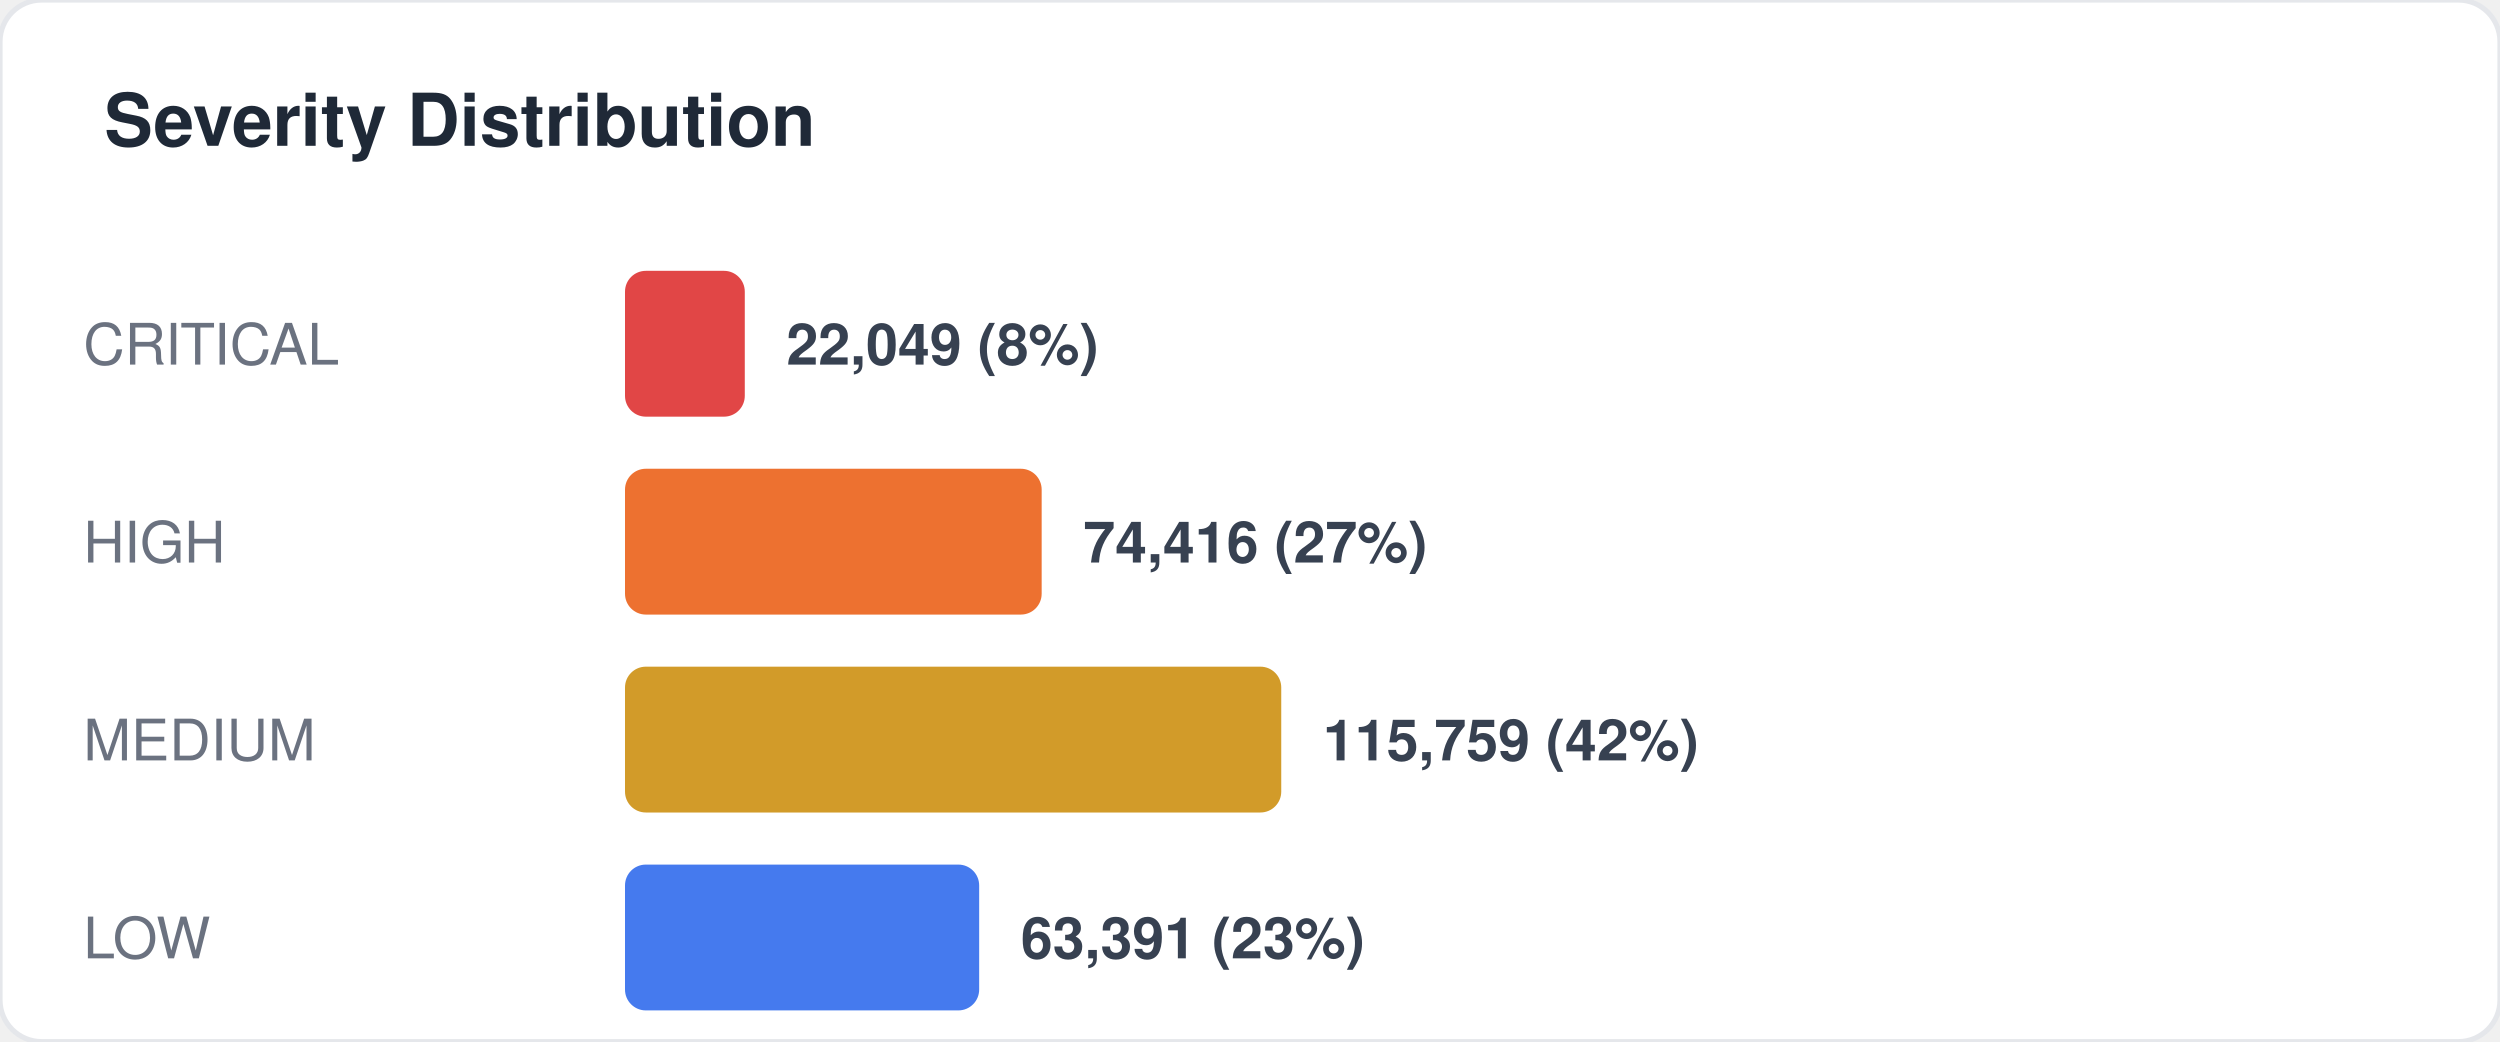
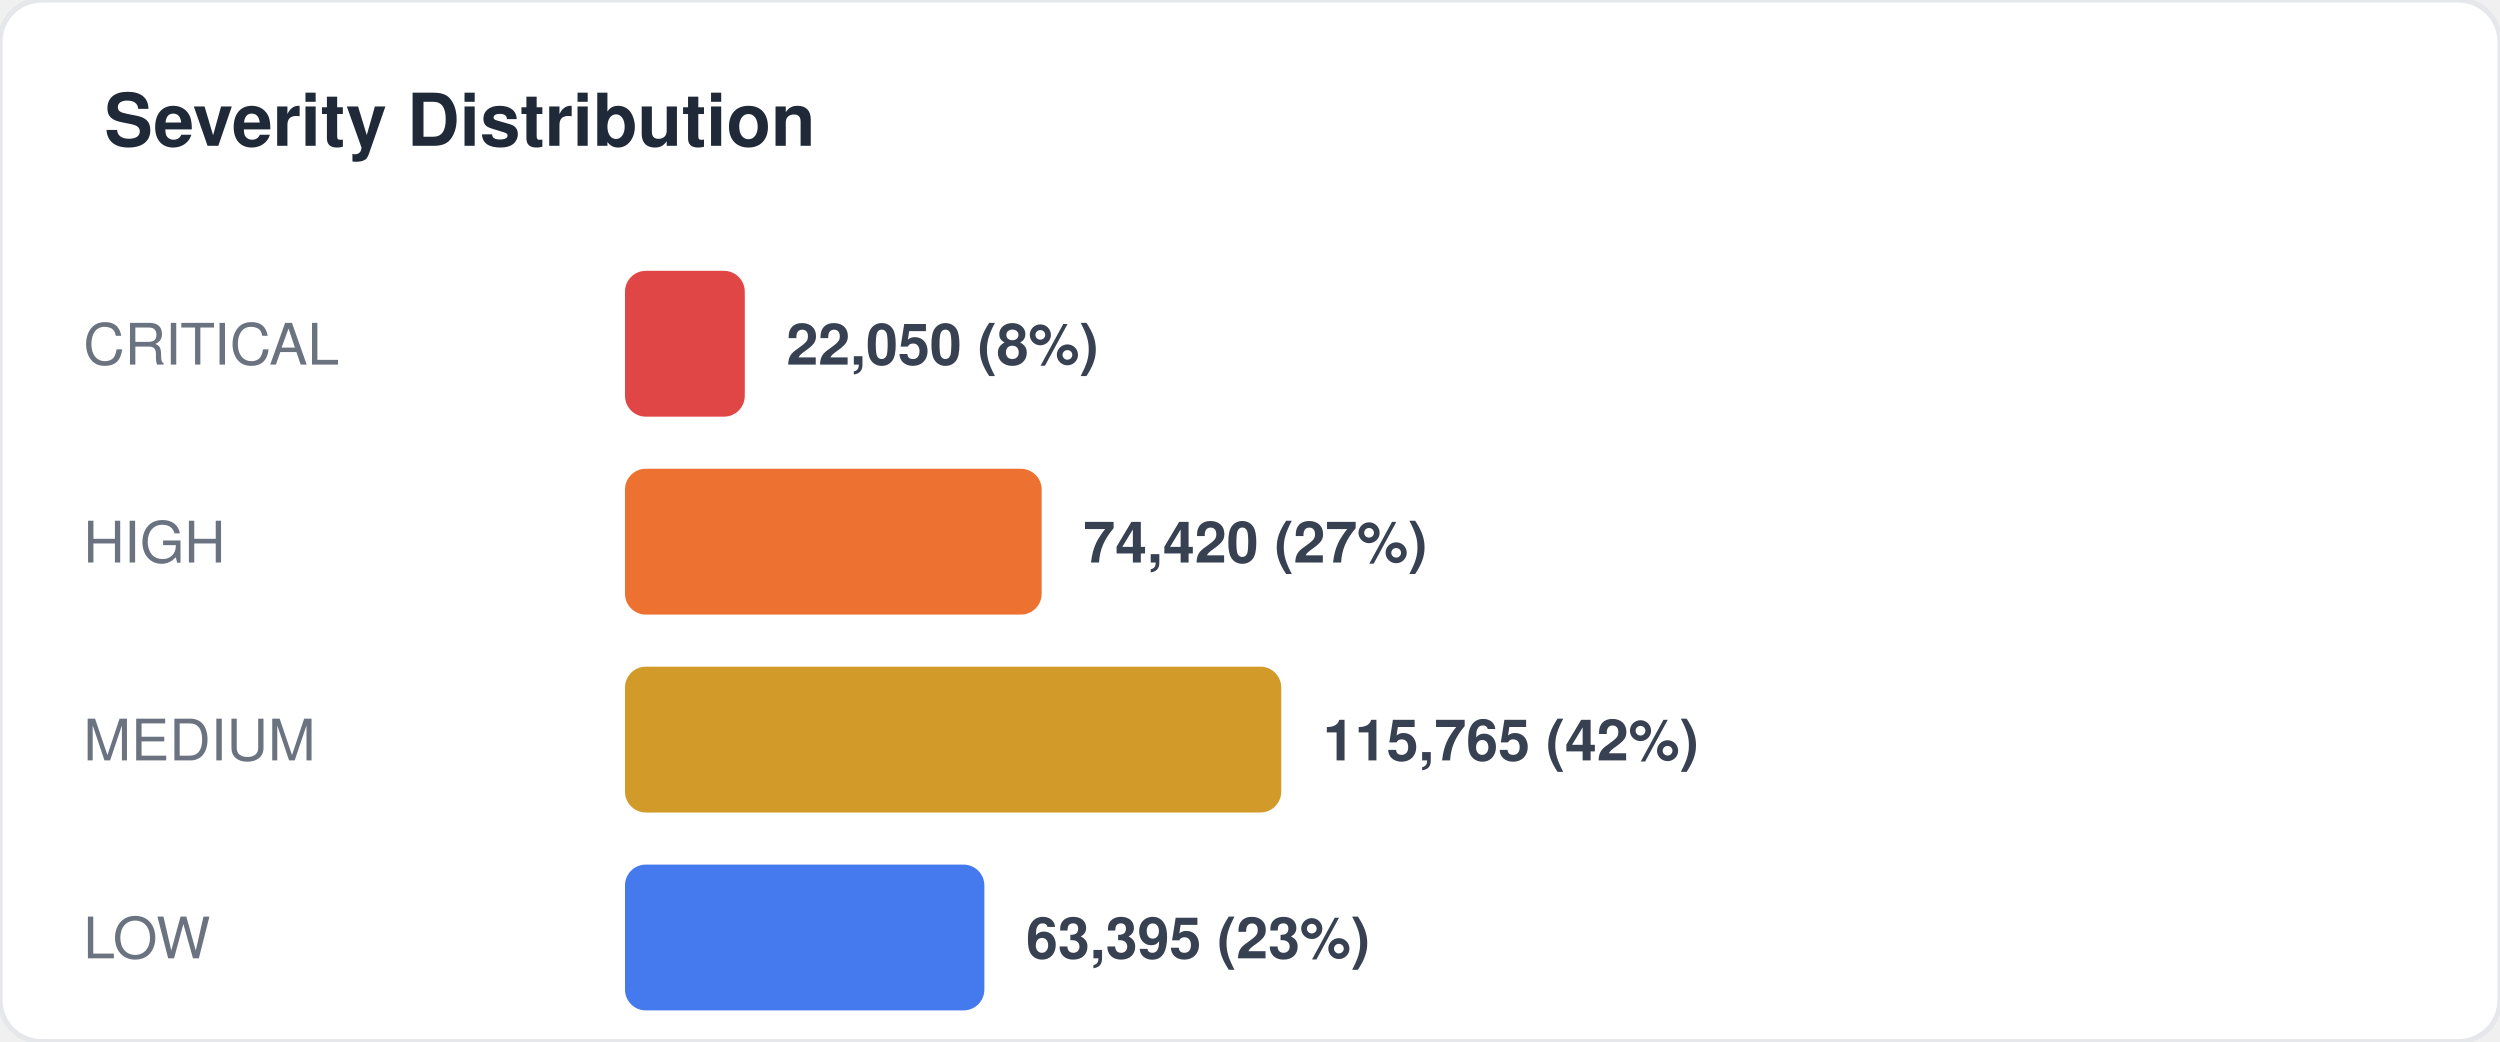
<svg xmlns="http://www.w3.org/2000/svg" width="480" height="200" viewBox="0 0 480 200" fill="none">
  <style>
  text { font-family: -apple-system, BlinkMacSystemFont, "Segoe UI", Helvetica, Arial, sans-serif; }
  .title { font-size: 14px; font-weight: 700; fill: #1f2937; }
  .label { font-size: 11px; fill: #6b7280; }
  .value { font-size: 11px; font-weight: 600; fill: #374151; }
  .big-number { font-size: 28px; font-weight: 800; fill: #111827; }
  .sub { font-size: 10px; fill: #9ca3af; }
</style>
  <rect width="480" height="200" rx="8" fill="#ffffff" stroke="#e5e7eb" stroke-width="1" />
  <text x="20" y="28" class="title">Severity Distribution</text>
  <text x="16" y="70" class="label">CRITICAL</text>
  <rect x="120" y="52" width="23" height="28" rx="4" fill="#dc2626" opacity="0.85" />
-   <text x="151" y="70" class="value">22,049 (8%)</text>
+   <text x="151" y="70" class="value">22,050 (8%)</text>
  <text x="16" y="108" class="label">HIGH</text>
  <rect x="120" y="90" width="80" height="28" rx="4" fill="#ea580c" opacity="0.85" />
-   <text x="208" y="108" class="value">74,416 (27%)</text>
+   <text x="208" y="108" class="value">74,420 (27%)</text>
  <text x="16" y="146" class="label">MEDIUM</text>
  <rect x="120" y="128" width="126" height="28" rx="4" fill="#ca8a04" opacity="0.85" />
-   <text x="254" y="146" class="value">115,759 (42%)</text>
+   <text x="254" y="146" class="value">115,765 (42%)</text>
  <text x="16" y="184" class="label">LOW</text>
-   <rect x="120" y="166" width="68" height="28" rx="4" fill="#2563eb" opacity="0.85" />
-   <text x="196" y="184" class="value">63,391 (23%)</text>
+   <rect x="120" y="166" width="69" height="28" rx="4" fill="#2563eb" opacity="0.85" />
+   <text x="197" y="184" class="value">63,395 (23%)</text>
</svg>
